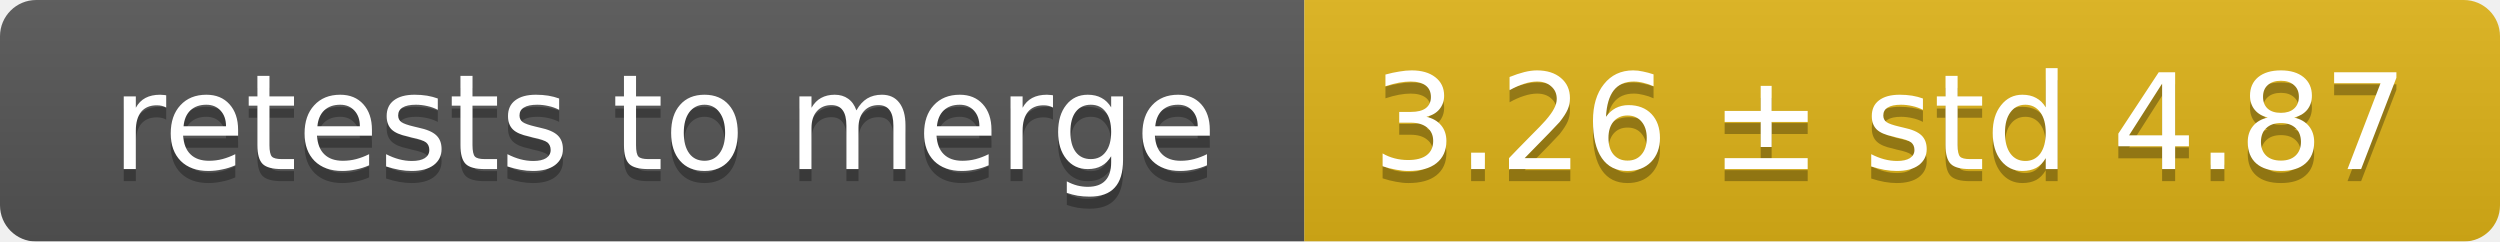
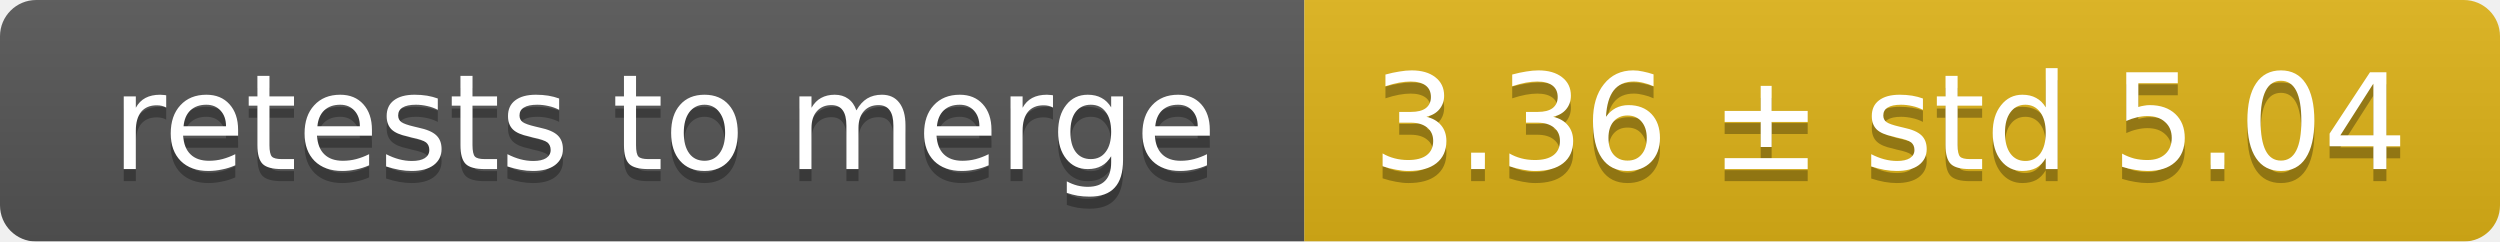
<svg xmlns="http://www.w3.org/2000/svg" width="207" height="20">
  <linearGradient id="smooth" x2="0" y2="100%">
    <stop offset="0" stop-color="#bbb" stop-opacity=".1" />
    <stop offset="1" stop-opacity=".1" />
  </linearGradient>
  <mask id="round">
    <rect width="207" height="20" rx="3" fill="#fff" />
  </mask>
  <g mask="url(#round)">
    <rect width="108" height="20" fill="#555" />
    <rect x="108" width="99" height="20" fill="#dfb317" />
    <rect width="207" height="20" fill="url(#smooth)" />
  </g>
  <g fill="#fff" text-anchor="middle" font-family="DejaVu Sans,Verdana,Geneva,sans-serif" font-size="11">
    <text x="55" y="15" fill="#010101" fill-opacity=".3">retests to merge</text>
    <text x="55" y="14">retests to merge</text>
-     <text x="156.5" y="15" fill="#010101" fill-opacity=".3">3.26 ± std 4.87</text>
-     <text x="156.5" y="14">3.26 ± std 4.87</text>
+     <text x="156.5" y="15" fill="#010101" fill-opacity=".3">3.36 ± std 5.04</text>
+     <text x="156.5" y="14">3.36 ± std 5.04</text>
  </g>
</svg>
